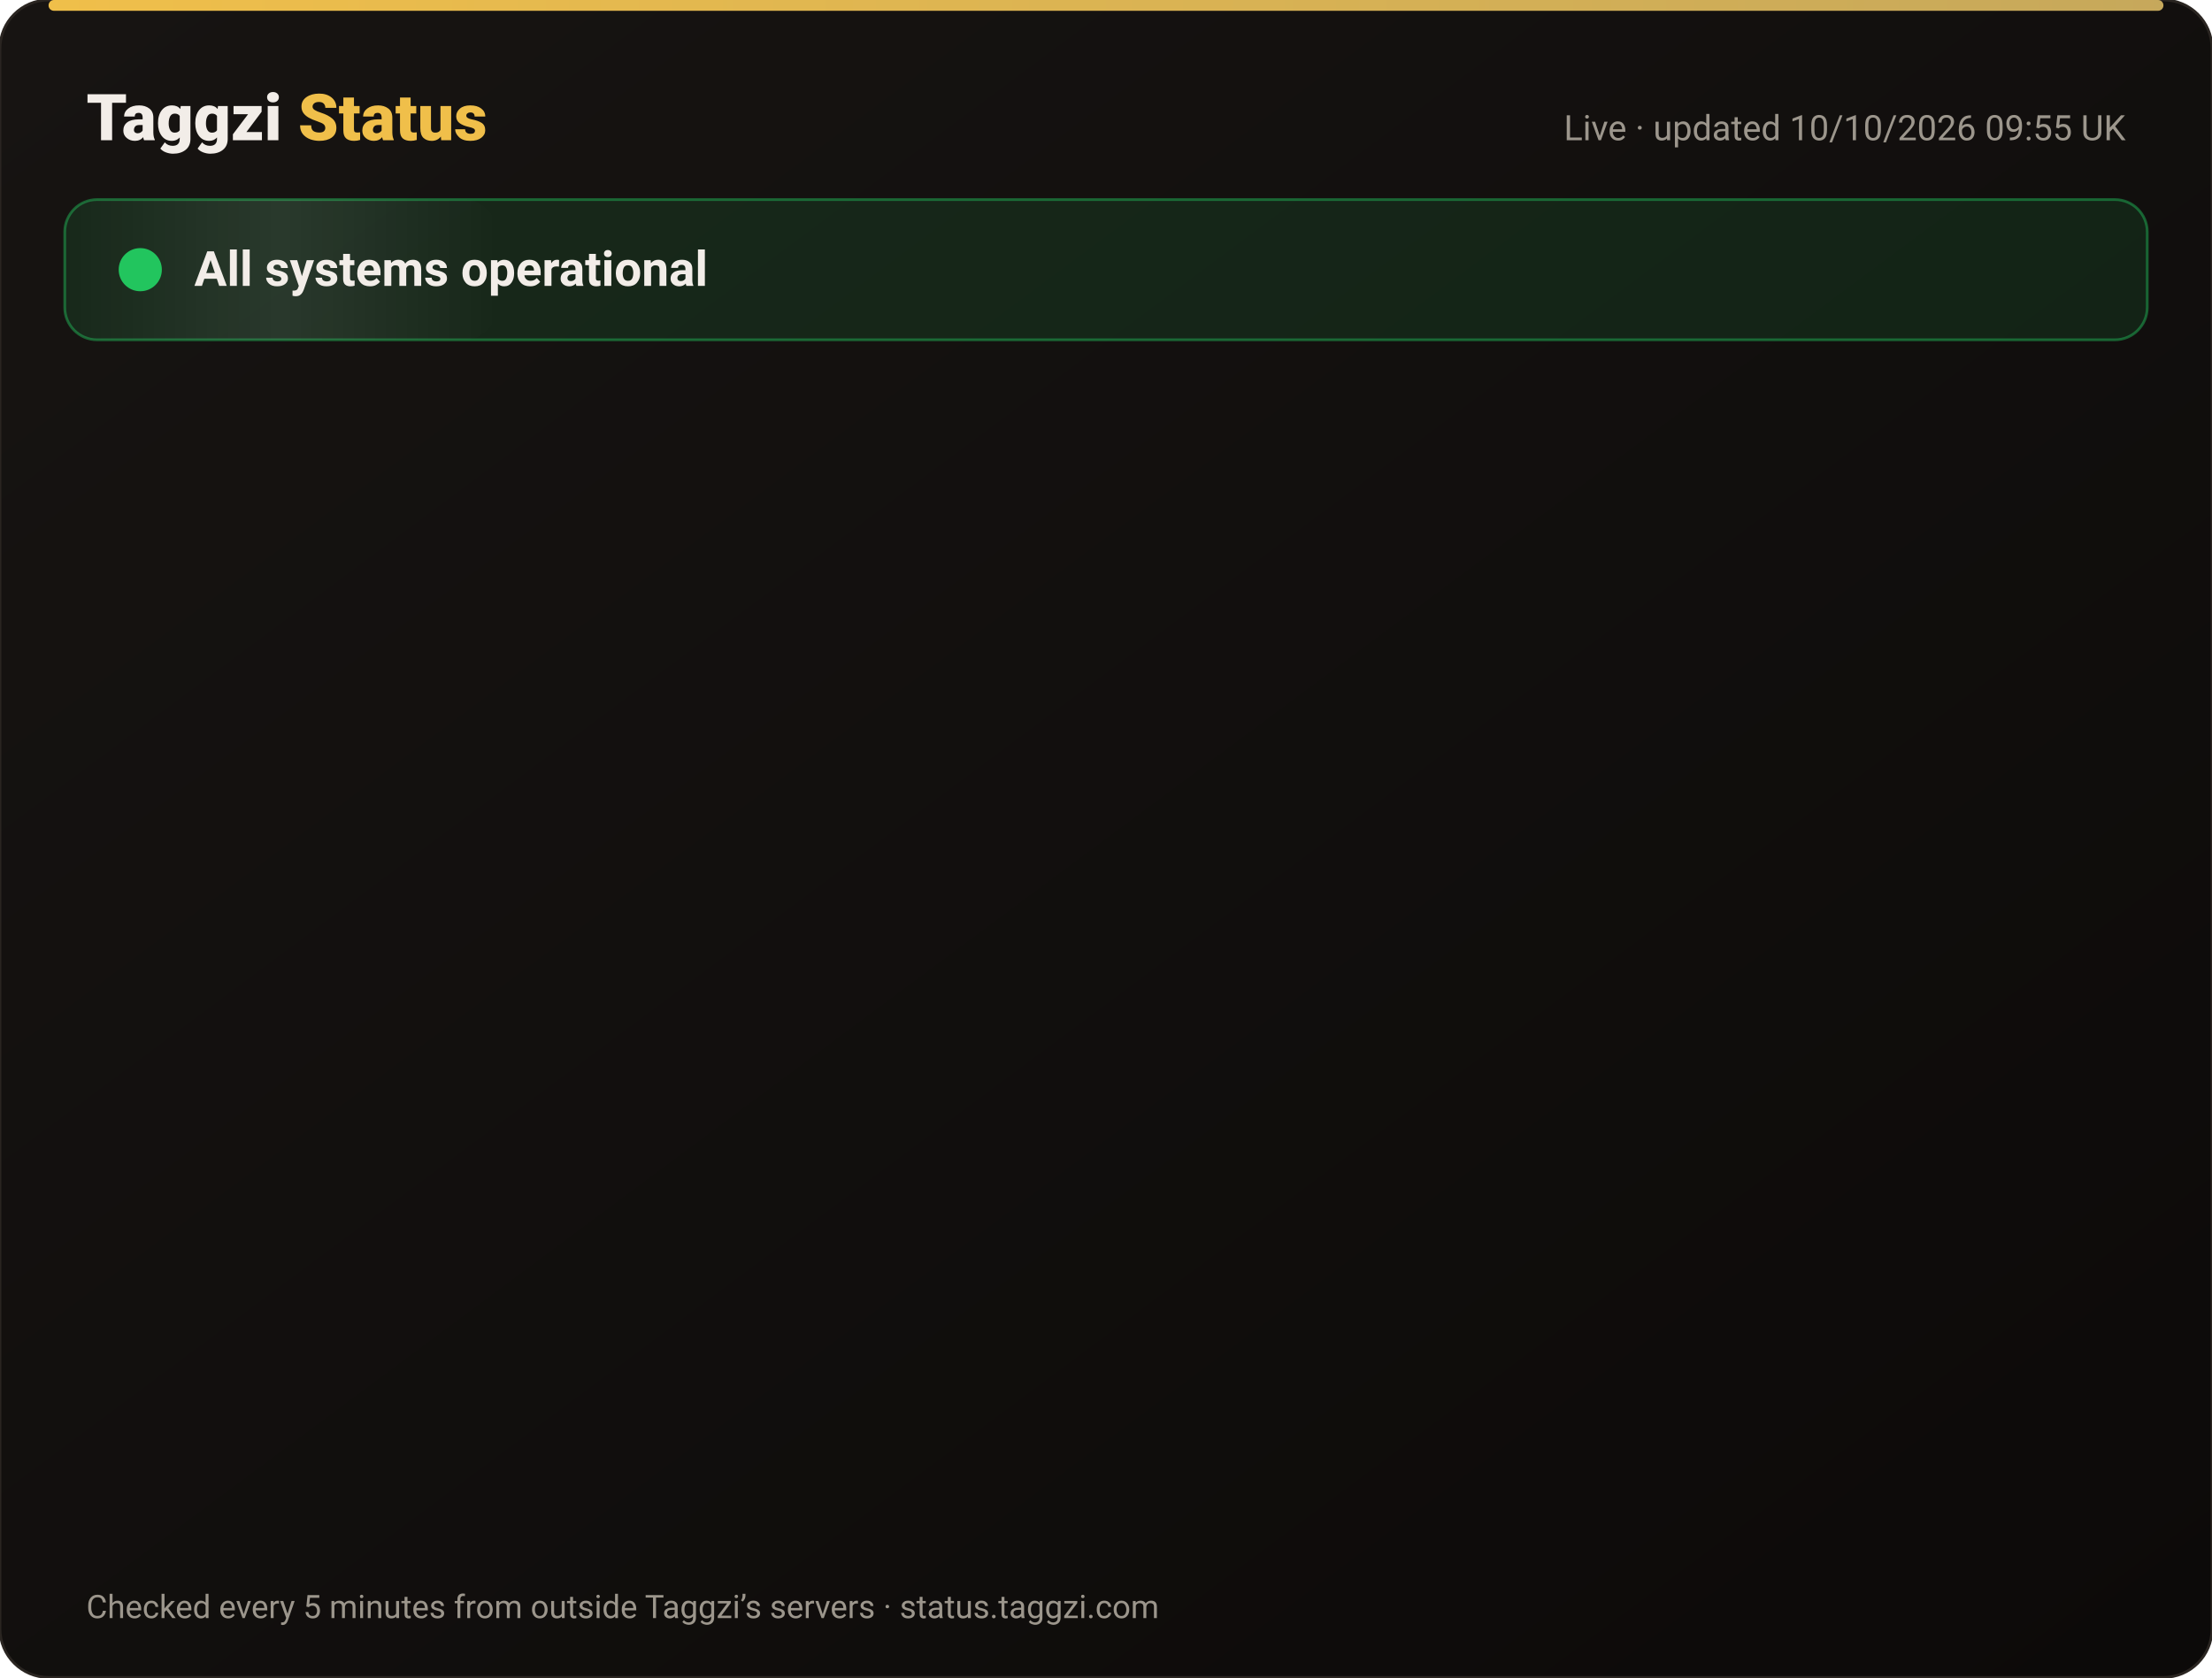
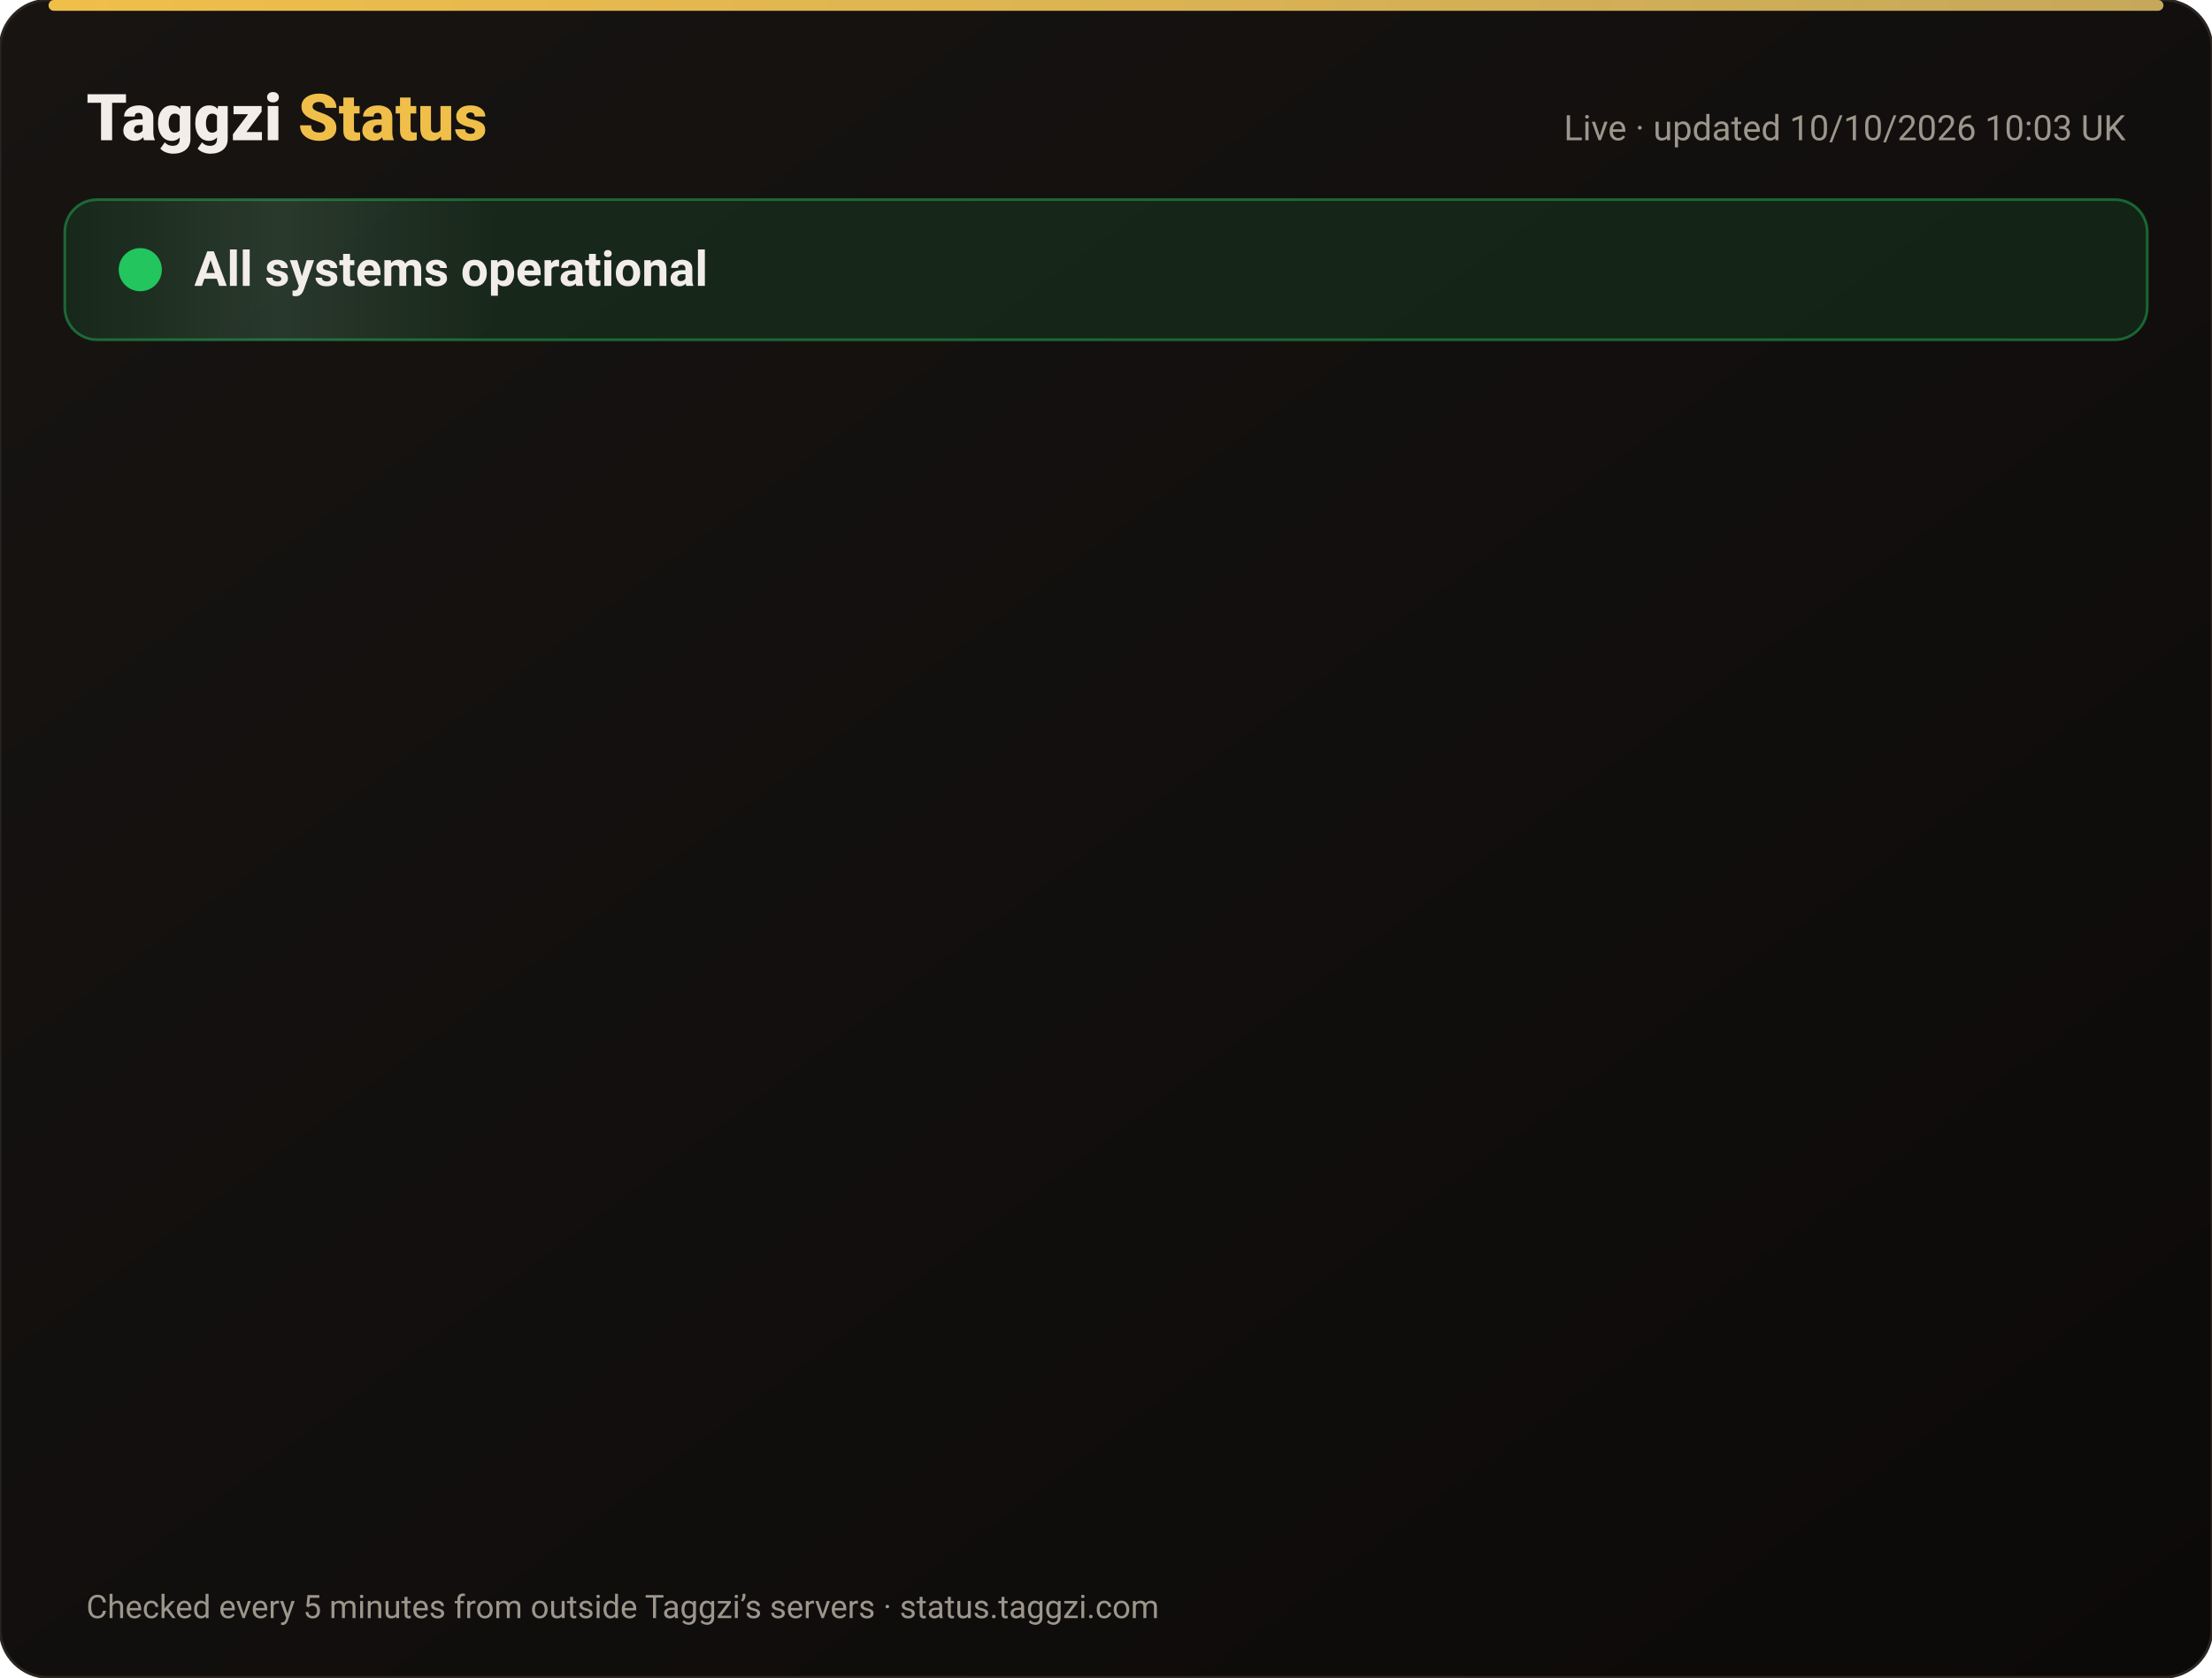
<svg xmlns="http://www.w3.org/2000/svg" width="820" height="622" viewBox="0 0 820 622" font-family="-apple-system,Segoe UI,Roboto,Helvetica,Arial,sans-serif">
  <defs>
    <linearGradient id="bg" x1="0" y1="0" x2="1" y2="1">
      <stop offset="0" stop-color="#171412" />
      <stop offset="1" stop-color="#0C0A09" />
    </linearGradient>
    <linearGradient id="gold" x1="0" x2="1">
      <stop offset="0" stop-color="#F0BF4A" />
      <stop offset="1" stop-color="#c6a85b" />
    </linearGradient>
    <linearGradient id="shine" x1="0" x2="1">
      <stop offset="0" stop-color="#fff" stop-opacity="0" />
      <stop offset=".5" stop-color="#fff" stop-opacity=".08" />
      <stop offset="1" stop-color="#fff" stop-opacity="0" />
    </linearGradient>
  </defs>
  <rect width="820" height="622" rx="18" fill="url(#bg)" stroke="#2a2521" />
  <rect x="18" y="0" width="784" height="4" rx="2" fill="url(#gold)" />
  <text x="32" y="52" font-size="24" font-weight="800" fill="#F2EDE8">Taggzi <tspan fill="#F0BF4A">Status</tspan>
  </text>
-   <text x="788" y="52" font-size="13" fill="#9C968C" text-anchor="end">Live · updated 10/10/2026 09:55 UK</text>
+   <text x="788" y="52" font-size="13" fill="#9C968C" text-anchor="end">Live · updated 10/10/2026 10:03 UK</text>
  <rect x="24" y="74" width="772" height="52" rx="12" fill="#22c55e" fill-opacity=".12" stroke="#22c55e" stroke-opacity=".45" />
  <rect x="24" y="74" width="160" height="52" rx="12" fill="url(#shine)">
    <animate attributeName="x" from="-160" to="820" dur="4s" repeatCount="indefinite" />
  </rect>
  <circle cx="52" cy="100" r="7" fill="#22c55e" />
  <circle cx="52" cy="100" r="7" fill="none" stroke="#22c55e" stroke-width="2">
    <animate attributeName="r" values="7;15;7" dur="2s" repeatCount="indefinite" />
    <animate attributeName="opacity" values=".9;0;.9" dur="2s" repeatCount="indefinite" />
  </circle>
  <text x="72" y="106" font-size="18" font-weight="700" fill="#F2EDE8">All systems operational</text>
  <g opacity="0">
    <animate attributeName="opacity" from="0" to="1" begin="0.00s" dur=".6s" fill="freeze" />
    <line x1="32" y1="188" x2="788" y2="188" stroke="#2a2521" />
    <circle cx="44" cy="166" r="6" fill="#22c55e">
      <animate attributeName="opacity" values="1;.45;1" dur="2.4s" begin="0.00s" repeatCount="indefinite" />
    </circle>
    <text x="62" y="171" font-size="15" font-weight="650" fill="#F2EDE8">Website</text>
    <text x="630" y="171" font-size="13" fill="#9C968C" text-anchor="end">100.00% uptime</text>
    <rect x="648" y="154" width="140" height="24" rx="12" fill="#22c55e" fill-opacity=".14" stroke="#22c55e" stroke-opacity=".5" />
    <text x="718" y="171" font-size="12" font-weight="700" fill="#22c55e" text-anchor="middle">Operational</text>
  </g>
  <g opacity="0">
    <animate attributeName="opacity" from="0" to="1" begin="0.15s" dur=".6s" fill="freeze" />
    <line x1="32" y1="234" x2="788" y2="234" stroke="#2a2521" />
    <circle cx="44" cy="212" r="6" fill="#22c55e">
      <animate attributeName="opacity" values="1;.45;1" dur="2.4s" begin="0.15s" repeatCount="indefinite" />
    </circle>
    <text x="62" y="217" font-size="15" font-weight="650" fill="#F2EDE8">Tag scans</text>
    <text x="630" y="217" font-size="13" fill="#9C968C" text-anchor="end">100.00% uptime</text>
    <rect x="648" y="200" width="140" height="24" rx="12" fill="#22c55e" fill-opacity=".14" stroke="#22c55e" stroke-opacity=".5" />
    <text x="718" y="217" font-size="12" font-weight="700" fill="#22c55e" text-anchor="middle">Operational</text>
  </g>
  <g opacity="0">
    <animate attributeName="opacity" from="0" to="1" begin="0.30s" dur=".6s" fill="freeze" />
    <line x1="32" y1="280" x2="788" y2="280" stroke="#2a2521" />
    <circle cx="44" cy="258" r="6" fill="#22c55e">
      <animate attributeName="opacity" values="1;.45;1" dur="2.4s" begin="0.30s" repeatCount="indefinite" />
    </circle>
    <text x="62" y="263" font-size="15" font-weight="650" fill="#F2EDE8">Manual tag lookup</text>
    <text x="630" y="263" font-size="13" fill="#9C968C" text-anchor="end">100.00% uptime</text>
    <rect x="648" y="246" width="140" height="24" rx="12" fill="#22c55e" fill-opacity=".14" stroke="#22c55e" stroke-opacity=".5" />
    <text x="718" y="263" font-size="12" font-weight="700" fill="#22c55e" text-anchor="middle">Operational</text>
  </g>
  <g opacity="0">
    <animate attributeName="opacity" from="0" to="1" begin="0.45s" dur=".6s" fill="freeze" />
    <line x1="32" y1="326" x2="788" y2="326" stroke="#2a2521" />
    <circle cx="44" cy="304" r="6" fill="#22c55e">
      <animate attributeName="opacity" values="1;.45;1" dur="2.4s" begin="0.45s" repeatCount="indefinite" />
    </circle>
    <text x="62" y="309" font-size="15" font-weight="650" fill="#F2EDE8">App &amp; login</text>
    <text x="630" y="309" font-size="13" fill="#9C968C" text-anchor="end">100.00% uptime</text>
    <rect x="648" y="292" width="140" height="24" rx="12" fill="#22c55e" fill-opacity=".14" stroke="#22c55e" stroke-opacity=".5" />
    <text x="718" y="309" font-size="12" font-weight="700" fill="#22c55e" text-anchor="middle">Operational</text>
  </g>
  <g opacity="0">
    <animate attributeName="opacity" from="0" to="1" begin="0.60s" dur=".6s" fill="freeze" />
    <line x1="32" y1="372" x2="788" y2="372" stroke="#2a2521" />
    <circle cx="44" cy="350" r="6" fill="#22c55e">
      <animate attributeName="opacity" values="1;.45;1" dur="2.4s" begin="0.60s" repeatCount="indefinite" />
    </circle>
    <text x="62" y="355" font-size="15" font-weight="650" fill="#F2EDE8">Community alerts</text>
    <text x="630" y="355" font-size="13" fill="#9C968C" text-anchor="end">100.00% uptime</text>
    <rect x="648" y="338" width="140" height="24" rx="12" fill="#22c55e" fill-opacity=".14" stroke="#22c55e" stroke-opacity=".5" />
    <text x="718" y="355" font-size="12" font-weight="700" fill="#22c55e" text-anchor="middle">Operational</text>
  </g>
  <g opacity="0">
    <animate attributeName="opacity" from="0" to="1" begin="0.75s" dur=".6s" fill="freeze" />
    <line x1="32" y1="418" x2="788" y2="418" stroke="#2a2521" />
    <circle cx="44" cy="396" r="6" fill="#22c55e">
      <animate attributeName="opacity" values="1;.45;1" dur="2.4s" begin="0.75s" repeatCount="indefinite" />
    </circle>
    <text x="62" y="401" font-size="15" font-weight="650" fill="#F2EDE8">Private calling</text>
    <text x="630" y="401" font-size="13" fill="#9C968C" text-anchor="end">100.00% uptime</text>
    <rect x="648" y="384" width="140" height="24" rx="12" fill="#22c55e" fill-opacity=".14" stroke="#22c55e" stroke-opacity=".5" />
    <text x="718" y="401" font-size="12" font-weight="700" fill="#22c55e" text-anchor="middle">Operational</text>
  </g>
  <g opacity="0">
    <animate attributeName="opacity" from="0" to="1" begin="0.90s" dur=".6s" fill="freeze" />
    <line x1="32" y1="464" x2="788" y2="464" stroke="#2a2521" />
    <circle cx="44" cy="442" r="6" fill="#22c55e">
      <animate attributeName="opacity" values="1;.45;1" dur="2.4s" begin="0.90s" repeatCount="indefinite" />
    </circle>
    <text x="62" y="447" font-size="15" font-weight="650" fill="#F2EDE8">Payments</text>
    <text x="630" y="447" font-size="13" fill="#9C968C" text-anchor="end">100.00% uptime</text>
    <rect x="648" y="430" width="140" height="24" rx="12" fill="#22c55e" fill-opacity=".14" stroke="#22c55e" stroke-opacity=".5" />
    <text x="718" y="447" font-size="12" font-weight="700" fill="#22c55e" text-anchor="middle">Operational</text>
  </g>
  <g opacity="0">
    <animate attributeName="opacity" from="0" to="1" begin="1.05s" dur=".6s" fill="freeze" />
    <line x1="32" y1="510" x2="788" y2="510" stroke="#2a2521" />
    <circle cx="44" cy="488" r="6" fill="#22c55e">
      <animate attributeName="opacity" values="1;.45;1" dur="2.4s" begin="1.05s" repeatCount="indefinite" />
    </circle>
    <text x="62" y="493" font-size="15" font-weight="650" fill="#F2EDE8">Email &amp; support</text>
    <text x="630" y="493" font-size="13" fill="#9C968C" text-anchor="end">100.00% uptime</text>
    <rect x="648" y="476" width="140" height="24" rx="12" fill="#22c55e" fill-opacity=".14" stroke="#22c55e" stroke-opacity=".5" />
    <text x="718" y="493" font-size="12" font-weight="700" fill="#22c55e" text-anchor="middle">Operational</text>
  </g>
  <g opacity="0">
    <animate attributeName="opacity" from="0" to="1" begin="1.20s" dur=".6s" fill="freeze" />
    <line x1="32" y1="556" x2="788" y2="556" stroke="#2a2521" />
    <circle cx="44" cy="534" r="6" fill="#22c55e">
      <animate attributeName="opacity" values="1;.45;1" dur="2.4s" begin="1.20s" repeatCount="indefinite" />
    </circle>
    <text x="62" y="539" font-size="15" font-weight="650" fill="#F2EDE8">Secure connection (SSL)</text>
    <text x="630" y="539" font-size="13" fill="#9C968C" text-anchor="end">100.00% uptime</text>
    <rect x="648" y="522" width="140" height="24" rx="12" fill="#22c55e" fill-opacity=".14" stroke="#22c55e" stroke-opacity=".5" />
    <text x="718" y="539" font-size="12" font-weight="700" fill="#22c55e" text-anchor="middle">Operational</text>
  </g>
  <text x="32" y="600" font-size="12" fill="#9C968C">Checked every 5 minutes from outside Taggzi’s servers · status.taggzi.com</text>
</svg>
